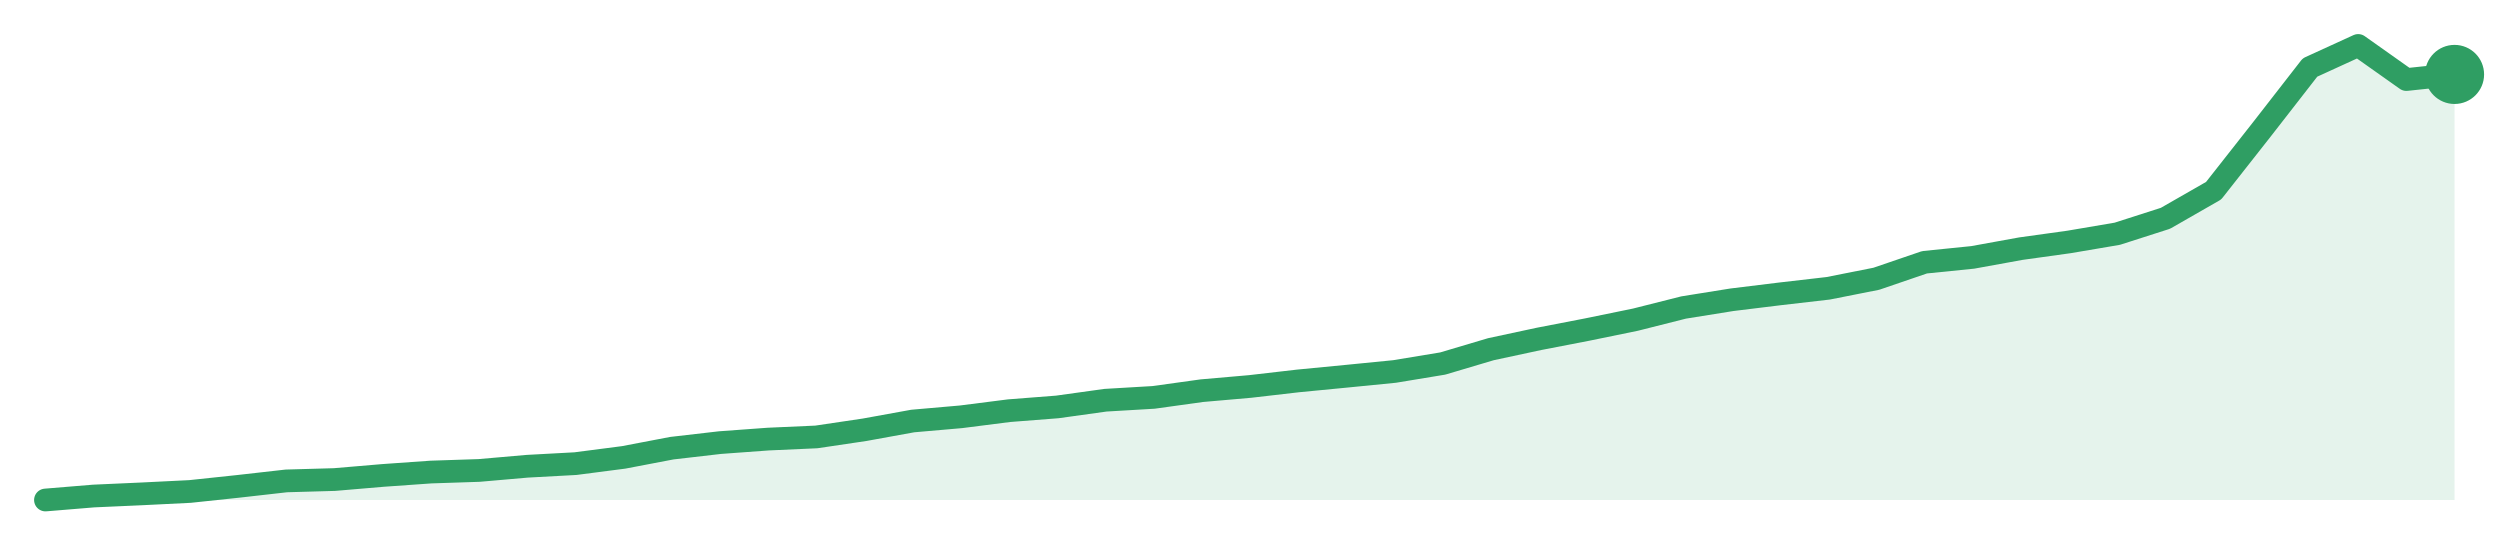
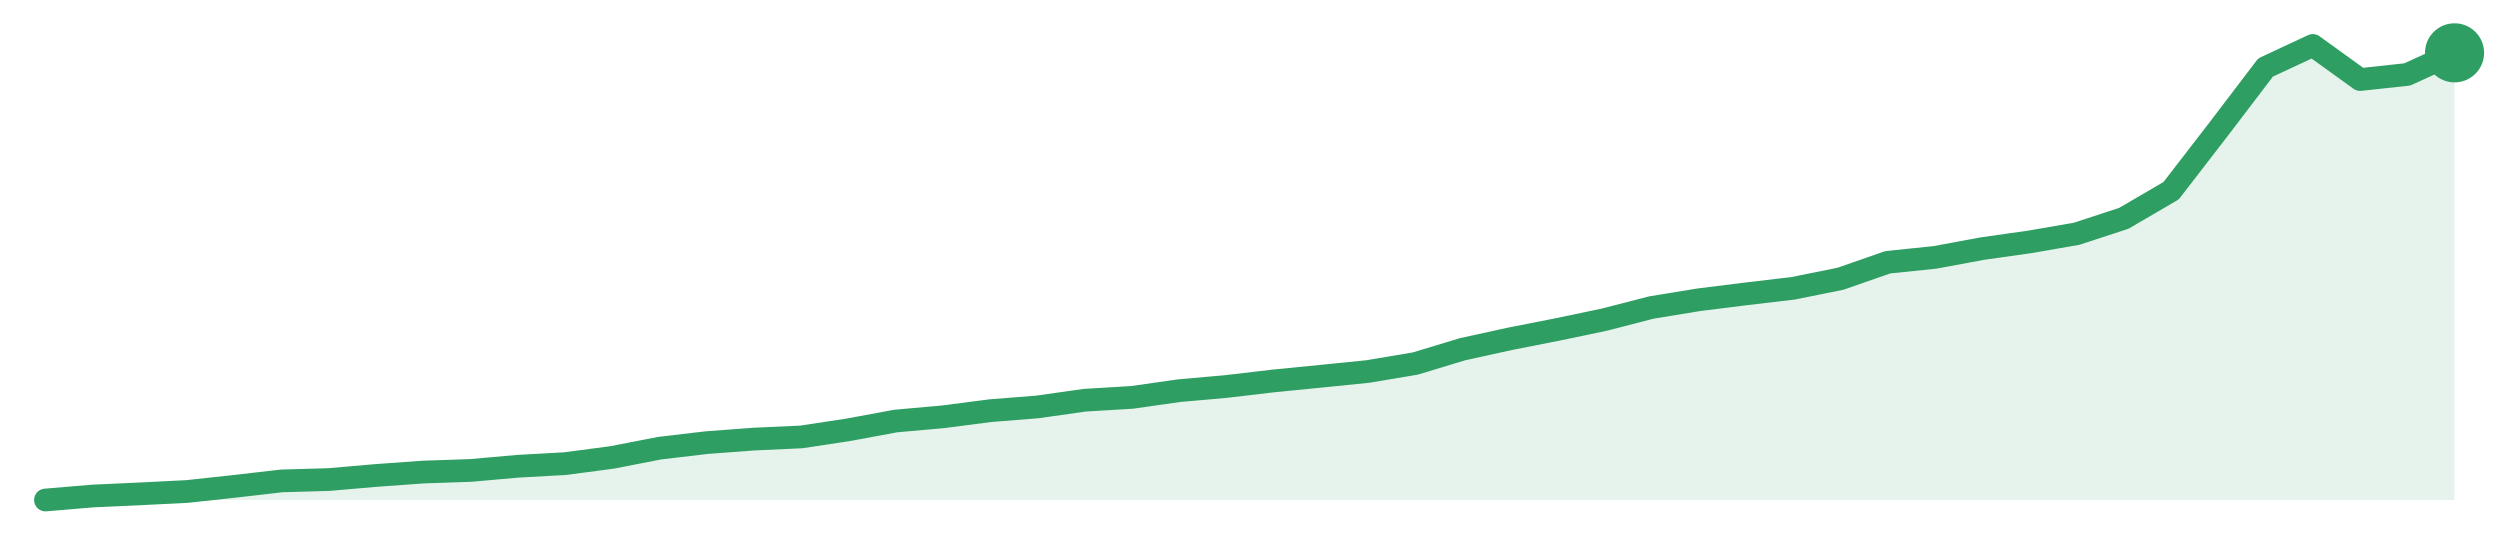
<svg xmlns="http://www.w3.org/2000/svg" width="220" height="48" viewBox="0 0 220 48" role="img" aria-label="trend">
-   <path d="M4.0,44.0 L4.0,44.0 L8.24,43.65 L12.48,43.46 L16.72,43.25 L20.96,42.8 L25.2,42.32 L29.44,42.2 L33.68,41.84 L37.92,41.54 L42.16,41.4 L46.4,41.03 L50.64,40.8 L54.88,40.25 L59.12,39.44 L63.36,38.95 L67.6,38.64 L71.84,38.45 L76.08,37.82 L80.32,37.05 L84.56,36.68 L88.8,36.14 L93.04,35.81 L97.28,35.22 L101.52,34.97 L105.76,34.38 L110.0,34.01 L114.24,33.52 L118.48,33.11 L122.72,32.69 L126.96,31.99 L131.2,30.73 L135.44,29.82 L139.68,29.0 L143.92,28.13 L148.16,27.06 L152.4,26.38 L156.64,25.86 L160.88,25.37 L165.12,24.53 L169.36,23.08 L173.6,22.65 L177.84,21.88 L182.08,21.29 L186.32,20.57 L190.56,19.21 L194.8,16.78 L199.04,11.39 L203.28,5.94 L207.52,4.0 L211.76,7.0 L216.0,6.55 L216.0,44.0 Z" fill="#2f9e631f" />
-   <path d="M4.0,44.0 L8.24,43.65 L12.48,43.46 L16.72,43.25 L20.96,42.8 L25.2,42.32 L29.44,42.2 L33.68,41.84 L37.92,41.54 L42.16,41.4 L46.4,41.03 L50.64,40.8 L54.88,40.25 L59.12,39.44 L63.36,38.95 L67.6,38.64 L71.84,38.45 L76.08,37.82 L80.32,37.05 L84.56,36.68 L88.8,36.14 L93.04,35.81 L97.28,35.22 L101.52,34.97 L105.76,34.38 L110.0,34.01 L114.24,33.52 L118.48,33.11 L122.72,32.69 L126.96,31.99 L131.2,30.73 L135.44,29.82 L139.68,29.0 L143.92,28.13 L148.16,27.06 L152.4,26.38 L156.64,25.86 L160.88,25.37 L165.12,24.53 L169.36,23.08 L173.6,22.65 L177.84,21.88 L182.08,21.29 L186.32,20.57 L190.56,19.21 L194.8,16.78 L199.04,11.39 L203.28,5.94 L207.52,4.0 L211.76,7.0 L216.0,6.55" fill="none" stroke="#2f9e63" stroke-width="2" stroke-linejoin="round" stroke-linecap="round" />
-   <circle cx="216.0" cy="6.55" r="2.6" fill="#2f9e63" />
+   <path d="M4.0,44.0 L4.0,44.0 L8.16,43.65 L12.31,43.46 L16.47,43.25 L20.63,42.8 L24.78,42.32 L28.94,42.2 L33.1,41.84 L37.25,41.54 L41.41,41.4 L45.57,41.03 L49.73,40.8 L53.88,40.25 L58.04,39.44 L62.2,38.95 L66.35,38.64 L70.51,38.45 L74.67,37.82 L78.82,37.05 L82.98,36.68 L87.14,36.14 L91.29,35.81 L95.45,35.22 L99.61,34.97 L103.76,34.38 L107.92,34.01 L112.08,33.52 L116.24,33.11 L120.39,32.69 L124.55,31.99 L128.71,30.73 L132.86,29.82 L137.02,29.0 L141.18,28.13 L145.33,27.06 L149.49,26.38 L153.65,25.86 L157.8,25.37 L161.96,24.53 L166.12,23.08 L170.27,22.65 L174.43,21.88 L178.59,21.29 L182.75,20.57 L186.9,19.21 L191.06,16.78 L195.22,11.39 L199.37,5.94 L203.53,4.0 L207.69,7.0 L211.84,6.55 L216.0,4.65 L216.0,44.0 Z" fill="#2f9e631f" />
+   <path d="M4.0,44.0 L8.16,43.65 L12.31,43.46 L16.47,43.25 L20.63,42.8 L24.78,42.32 L28.94,42.2 L33.1,41.84 L37.25,41.54 L41.41,41.4 L45.57,41.03 L49.73,40.8 L53.88,40.25 L58.04,39.44 L62.2,38.95 L66.35,38.64 L70.51,38.45 L74.67,37.82 L78.82,37.05 L82.98,36.68 L87.14,36.14 L91.29,35.81 L95.45,35.22 L99.61,34.97 L103.76,34.38 L107.92,34.01 L112.08,33.52 L116.24,33.11 L120.39,32.69 L124.55,31.99 L128.71,30.73 L132.86,29.82 L137.02,29.0 L141.18,28.13 L145.33,27.06 L149.49,26.38 L153.65,25.86 L157.8,25.37 L161.96,24.53 L166.12,23.08 L170.27,22.65 L174.43,21.88 L178.59,21.29 L182.75,20.57 L186.9,19.21 L191.06,16.78 L195.22,11.39 L199.37,5.94 L203.53,4.0 L207.69,7.0 L211.84,6.55 L216.0,4.65" fill="none" stroke="#2f9e63" stroke-width="2" stroke-linejoin="round" stroke-linecap="round" />
+   <circle cx="216.0" cy="4.65" r="2.6" fill="#2f9e63" />
</svg>
